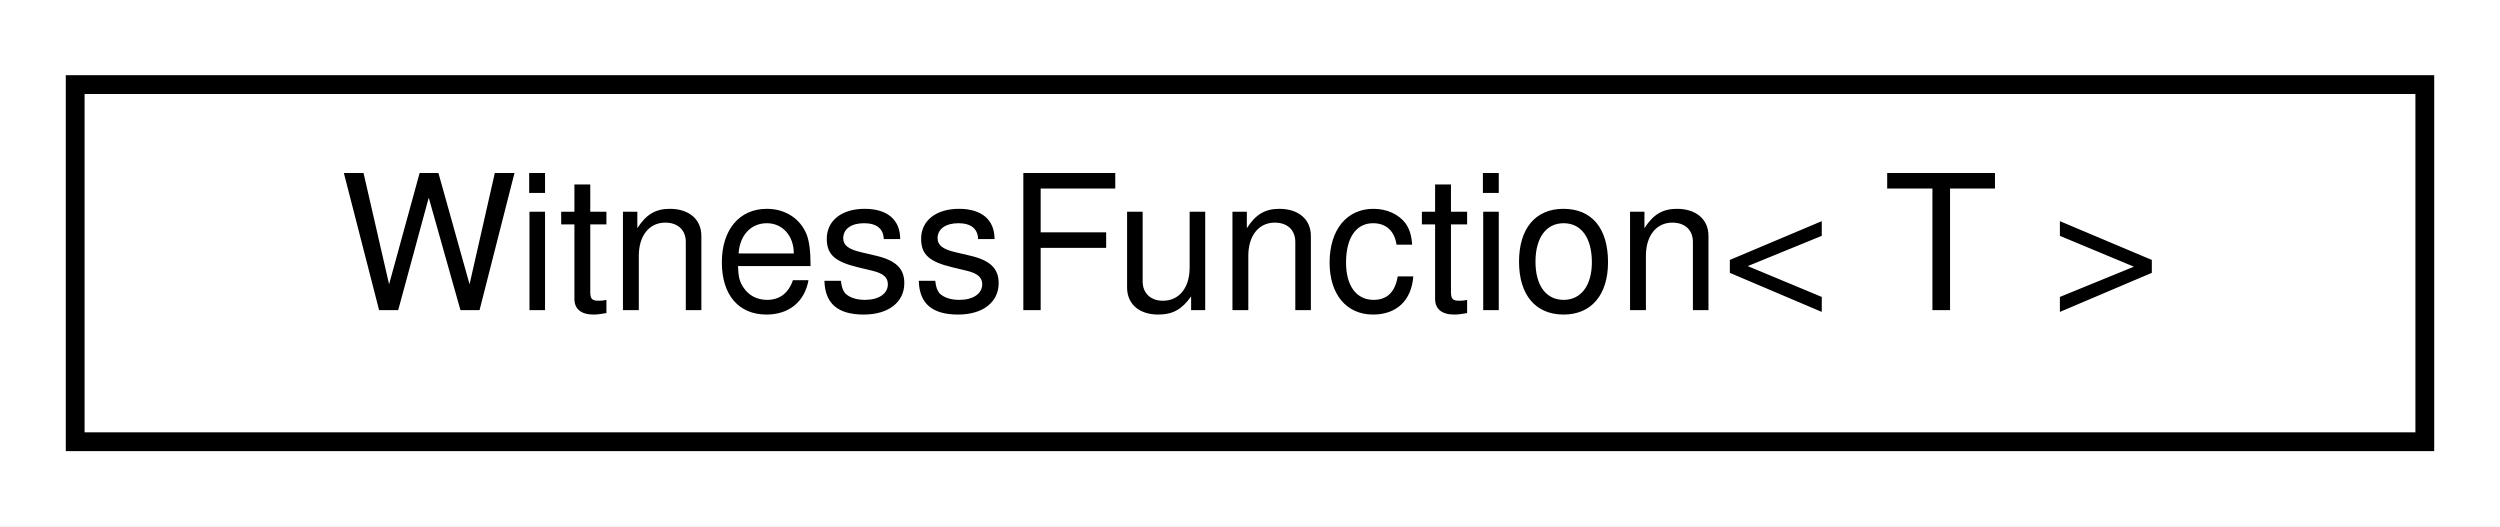
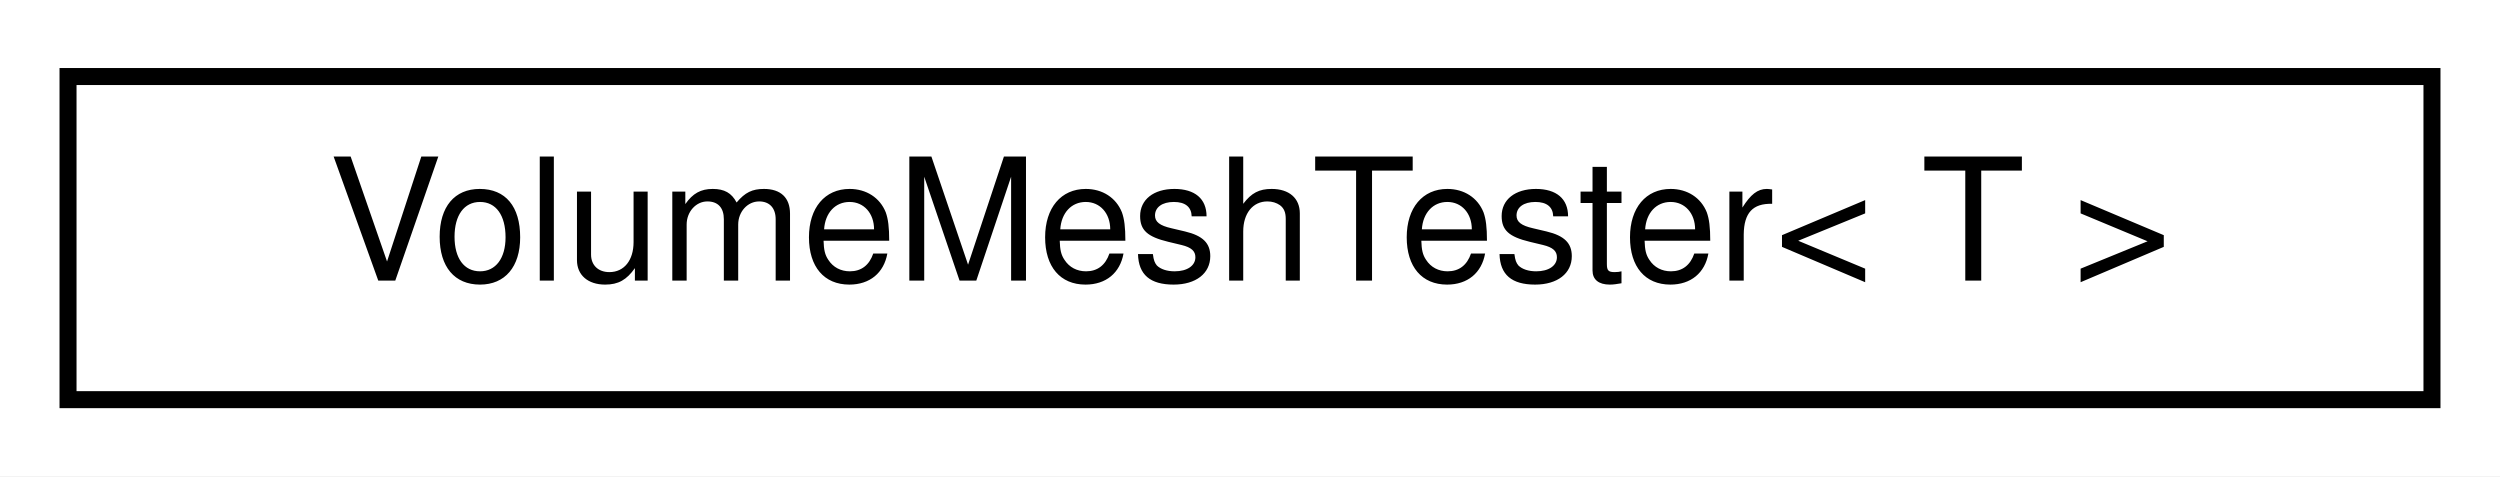
- <svg xmlns="http://www.w3.org/2000/svg" xmlns:xlink="http://www.w3.org/1999/xlink" width="133pt" height="28pt" viewBox="0.00 0.00 133.00 28.00">
+ <svg xmlns="http://www.w3.org/2000/svg" xmlns:xlink="http://www.w3.org/1999/xlink" width="147pt" height="28pt" viewBox="0.00 0.00 147.00 28.00">
  <g id="graph0" class="graph" transform="scale(1 1) rotate(0) translate(4 24)">
-     <polygon fill="#ffffff" stroke="transparent" points="-4,4 -4,-24 129,-24 129,4 -4,4" />
+     <polygon fill="#ffffff" stroke="transparent" points="-4,4 -4,-24 143,-24 143,4 -4,4" />
    <g id="node1" class="node">
      <g id="a_node1">
-         <a xlink:href="classdrake_1_1systems_1_1_witness_function.html" target="_top" xlink:title="Class that stores a function that is able to help determine the time and state at which a step of the...">
-           <polygon fill="#ffffff" stroke="#000000" points="0,-.5 0,-19.5 125,-19.5 125,-.5 0,-.5" />
-           <text text-anchor="middle" x="62.5" y="-7.5" font-family="Helvetica,sans-Serif" font-size="10.00" fill="#000000">WitnessFunction&lt; T &gt;</text>
+         <a xlink:href="classdrake_1_1geometry_1_1_volume_mesh_tester.html" target="_top" xlink:title=" ">
+           <polygon fill="#ffffff" stroke="#000000" points="0,-.5 0,-19.5 139,-19.5 139,-.5 0,-.5" />
+           <text text-anchor="middle" x="69.5" y="-7.5" font-family="Helvetica,sans-Serif" font-size="10.00" fill="#000000">VolumeMeshTester&lt; T &gt;</text>
        </a>
      </g>
    </g>
  </g>
</svg>
